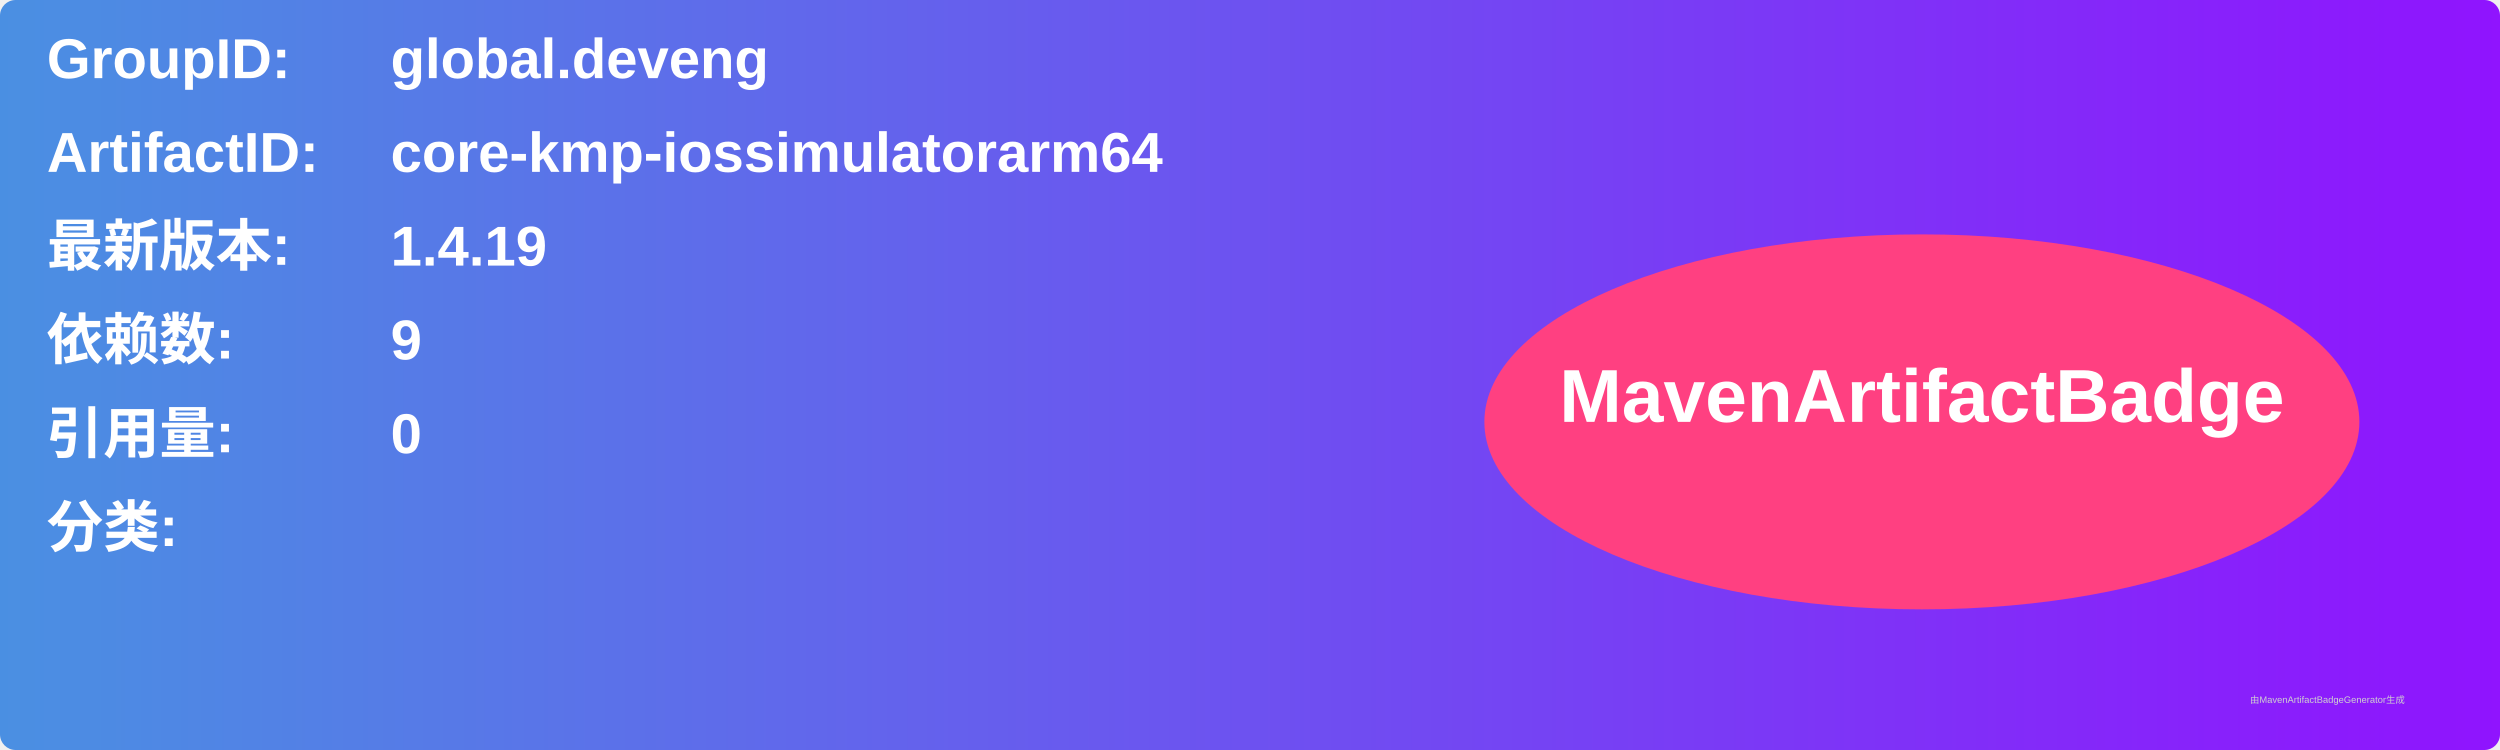
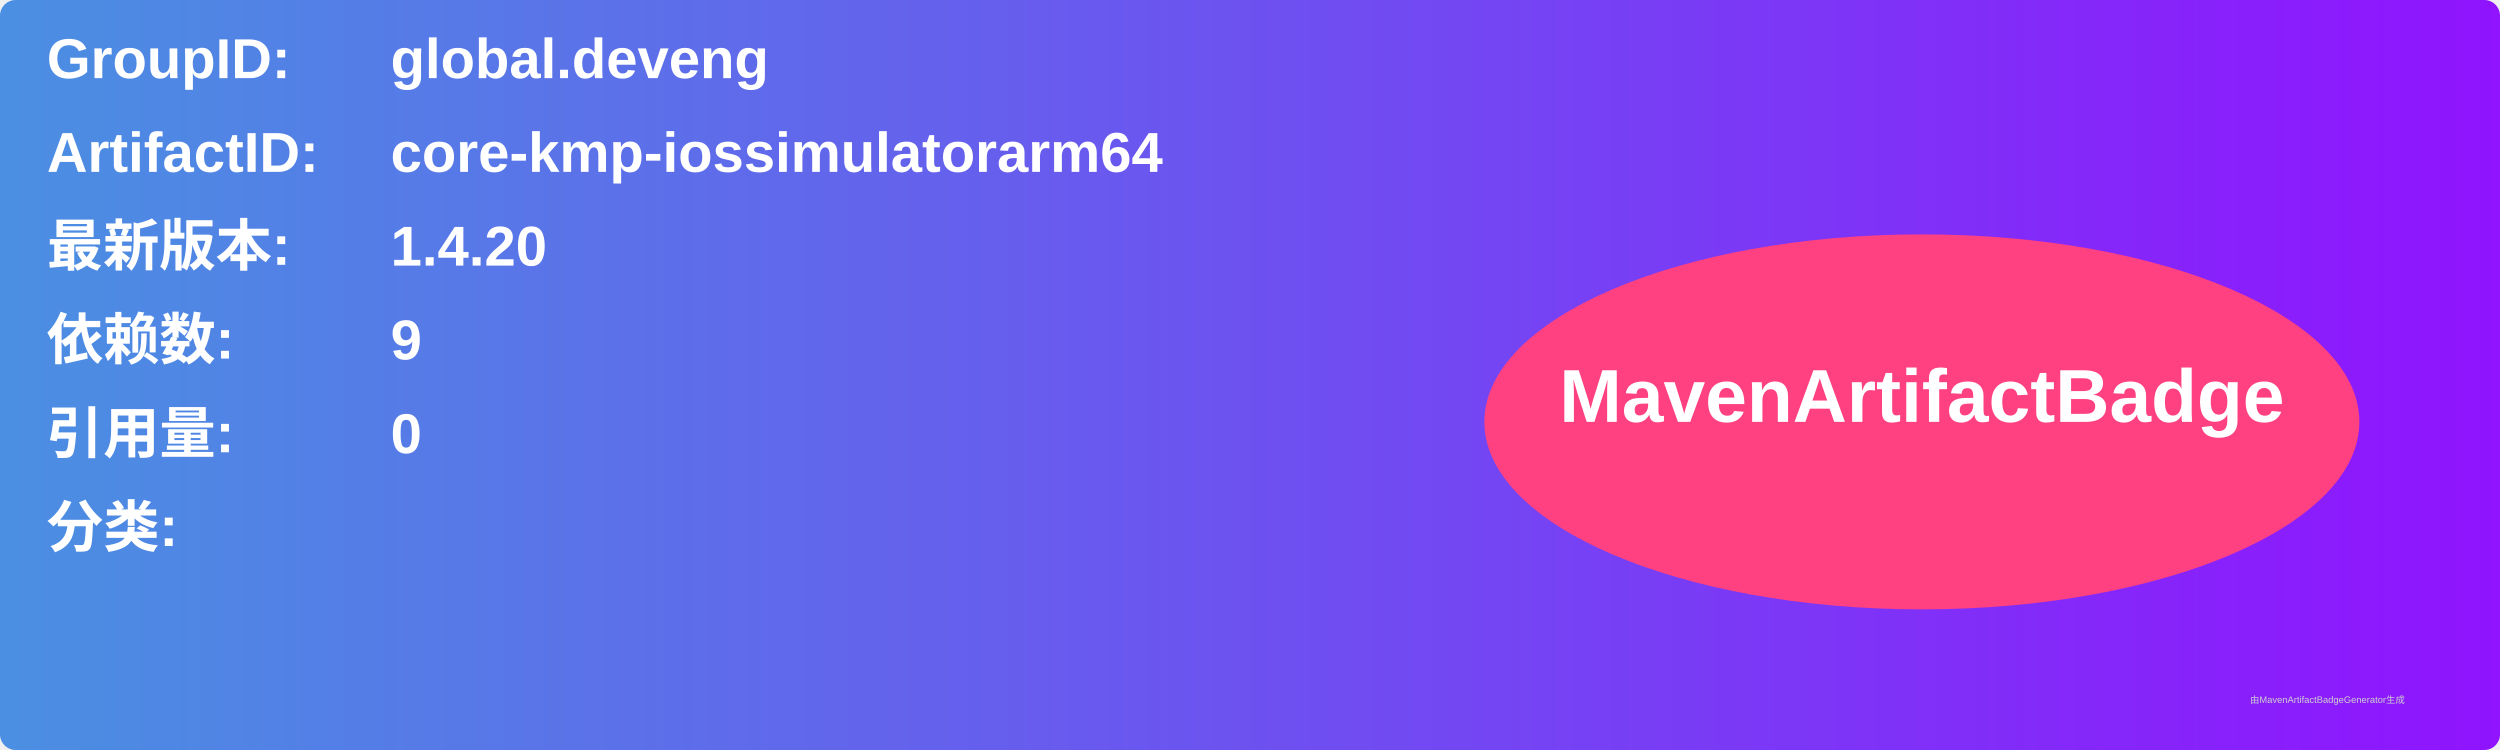
<svg xmlns="http://www.w3.org/2000/svg" width="800" height="240" viewBox="0 0 800 240">
  <linearGradient id="grad" x1="0%" y1="0%" x2="100%" y2="0%">
    <stop offset="0%" stop-color="#4a90e2" />
    <stop offset="100%" stop-color="#9013fe" />
  </linearGradient>
  <rect width="100%" height="100%" rx="5" ry="5" fill="url(#grad)" />
  <g transform="translate(15, 15)">
    <text x="0" y="10" font-family="Arial" font-size="18" fill="white" font-weight="bold" width="260">GroupID:</text>
    <text x="110" y="10" font-family="Arial" font-size="18" fill="white" font-weight="bold" width="460">global.deveng</text>
    <text x="0" y="40" font-family="Arial" font-size="18" fill="white" font-weight="bold" width="260">ArtifactID:</text>
    <text x="110" y="40" font-family="Arial" font-size="18" fill="white" font-weight="bold" width="460">core-kmp-iossimulatorarm64</text>
    <text x="0" y="70" font-family="Arial" font-size="18" fill="white" font-weight="bold">最新版本:</text>
    <text x="110" y="70" font-family="Arial" font-size="18" fill="white" font-weight="bold">
-       <tspan font-weight="bold">1.4.19</tspan>
+       <tspan font-weight="bold">1.4.20</tspan>
    </text>
    <text x="0" y="100" font-family="Arial" font-size="18" fill="white" font-weight="bold">依赖数: </text>
    <text x="110" y="100" font-family="Arial" font-size="18" fill="white">
      <tspan font-weight="bold">9</tspan>
    </text>
    <text x="0" y="130" font-family="Arial" font-size="18" fill="white" font-weight="bold">引用量: </text>
    <text x="110" y="130" font-family="Arial" font-size="18" fill="white">
      <tspan font-weight="bold">0</tspan>
    </text>
    <text x="0" y="160" font-family="Arial" font-size="18" fill="white" font-weight="bold">分类:</text>
    <text x="10" y="190" font-family="Arial" font-size="10" fill="white">
      <tspan font-weight="bold" />
    </text>
    <ellipse cx="600" cy="120" rx="140" ry="60" fill="#ff4081" />
    <text x="600" y="120" text-anchor="middle" font-family="Arial" font-size="24" fill="white" font-weight="bold">MavenArtifactBadge</text>
  </g>
  <text x="720" y="225" font-family="Arial" font-size="3" fill="#d0d0d0">由MavenArtifactBadgeGenerator生成</text>
</svg>
